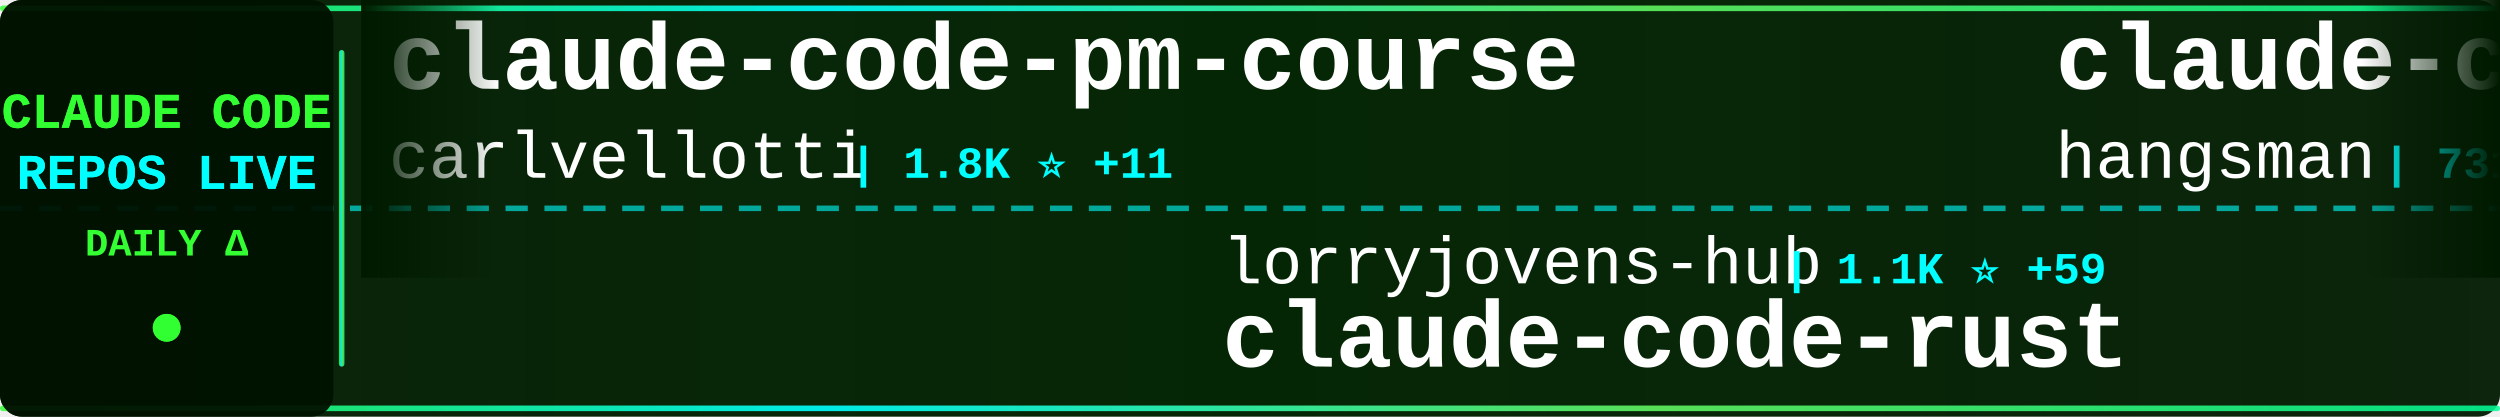
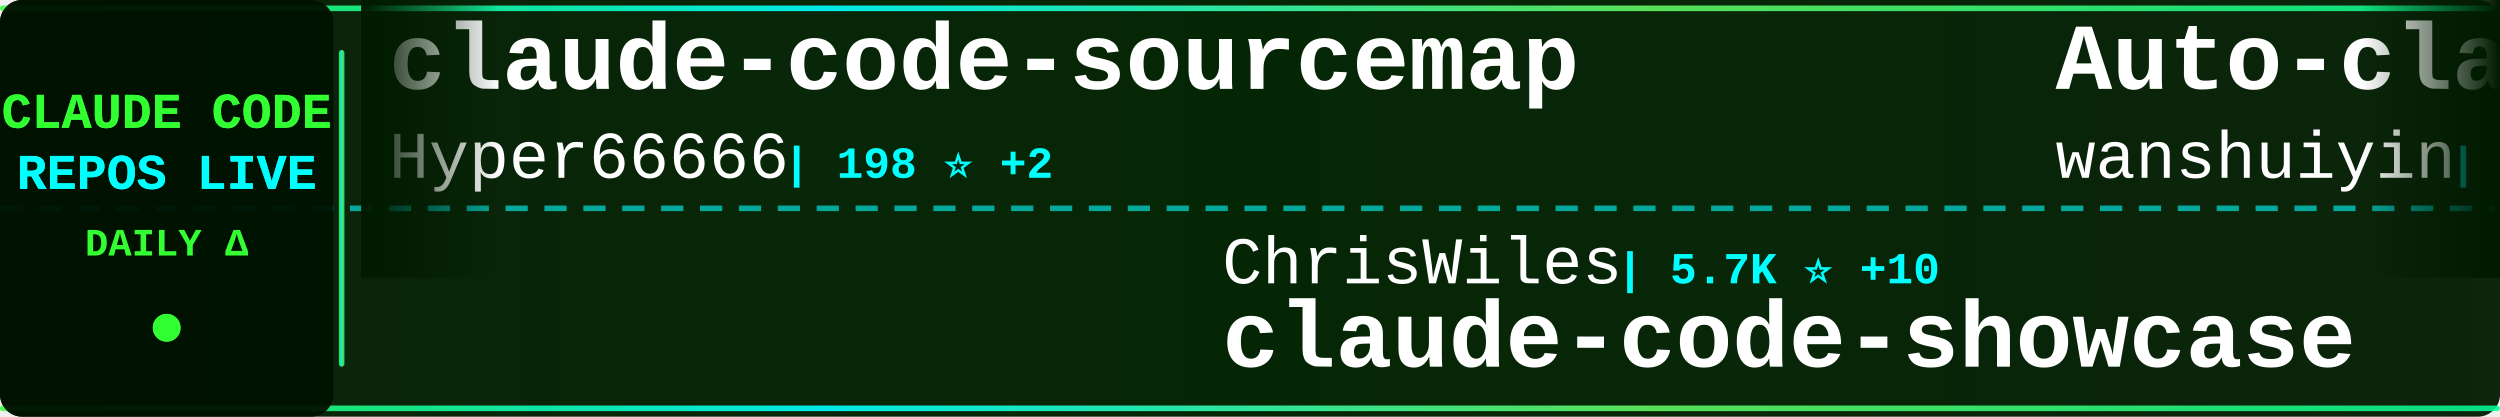
<svg xmlns="http://www.w3.org/2000/svg" width="900" height="150">
  <defs>
    <linearGradient id="tickerBg" x1="0%" y1="0%" x2="100%" y2="0%">
      <stop offset="0%" style="stop-color:#001a00;stop-opacity:0.95" />
      <stop offset="50%" style="stop-color:#002200;stop-opacity:0.98" />
      <stop offset="100%" style="stop-color:#001a00;stop-opacity:0.95" />
    </linearGradient>
    <linearGradient id="borderGrad" x1="0%" y1="0%" x2="100%" y2="0%">
      <stop offset="0%" style="stop-color:#33ff33;stop-opacity:0.85">
        <animate attributeName="stop-opacity" values="0.85;1;0.85" dur="2s" repeatCount="indefinite" />
      </stop>
      <stop offset="33%" style="stop-color:#00ffff;stop-opacity:0.9">
        <animate attributeName="stop-opacity" values="0.9;1;0.9" dur="2.2s" repeatCount="indefinite" />
      </stop>
      <stop offset="66%" style="stop-color:#66ff66;stop-opacity:0.85">
        <animate attributeName="stop-opacity" values="0.85;1;0.85" dur="1.8s" repeatCount="indefinite" />
      </stop>
      <stop offset="100%" style="stop-color:#00ff99;stop-opacity:0.85">
        <animate attributeName="stop-opacity" values="0.85;1;0.85" dur="2s" repeatCount="indefinite" />
      </stop>
    </linearGradient>
    <filter id="textGlow">
      <feGaussianBlur stdDeviation="0.1" result="coloredBlur" />
      <feMerge>
        <feMergeNode in="coloredBlur" />
        <feMergeNode in="SourceGraphic" />
      </feMerge>
    </filter>
    <filter id="metricGlow">
      <feGaussianBlur stdDeviation="0.2" result="coloredBlur" />
      <feMerge>
        <feMergeNode in="coloredBlur" />
        <feMergeNode in="SourceGraphic" />
      </feMerge>
    </filter>
    <linearGradient id="leftFade" x1="0%" y1="0%" x2="100%" y2="0%">
      <stop offset="0%" style="stop-color:#001a00;stop-opacity:1" />
      <stop offset="100%" style="stop-color:#001a00;stop-opacity:0" />
    </linearGradient>
    <linearGradient id="rightFade" x1="0%" y1="0%" x2="100%" y2="0%">
      <stop offset="0%" style="stop-color:#001a00;stop-opacity:0" />
      <stop offset="100%" style="stop-color:#001a00;stop-opacity:1" />
    </linearGradient>
  </defs>
  <rect width="900" height="150" fill="url(#tickerBg)" rx="8" />
  <rect x="0" y="2" width="900" height="2" fill="url(#borderGrad)" rx="1" />
  <rect x="0" y="146" width="900" height="2" fill="url(#borderGrad)" rx="1" />
  <line x1="0" y1="75" x2="900" y2="75" stroke="#00ffff" stroke-width="2" stroke-dasharray="8 6" opacity="0.6" />
  <rect x="0" y="0" width="120" height="150" fill="#001100" opacity="0.95" rx="8" />
  <text x="60" y="46" font-family="'Courier New', monospace" font-size="18" font-weight="bold" fill="#33ff33" text-anchor="middle" filter="url(#textGlow)">
    CLAUDE CODE
  </text>
  <text x="60" y="68" font-family="'Courier New', monospace" font-size="18" font-weight="bold" fill="#00ffff" text-anchor="middle" filter="url(#textGlow)">
    REPOS LIVE
  </text>
  <text x="60" y="92" font-family="'Courier New', monospace" font-size="14" font-weight="bold" fill="#33ff33" text-anchor="middle">
    DAILY Δ
  </text>
  <circle cx="60" cy="118" r="5" fill="#33ff33" filter="url(#metricGlow)">
    <animate attributeName="r" values="4;6;4" dur="1.5s" repeatCount="indefinite" />
    <animate attributeName="opacity" values="0.6;1;0.6" dur="1.5s" repeatCount="indefinite" />
  </circle>
  <rect x="122" y="18" width="2" height="114" fill="url(#borderGrad)" rx="1" />
  <clipPath id="tickerClip">
    <rect x="130" y="0" width="770" height="150" />
  </clipPath>
  <g clip-path="url(#tickerClip)">
    <g id="tickerItems">
      <animateTransform attributeName="transform" attributeType="XML" type="translate" from="0 0" to="-3000 0" dur="54s" repeatCount="indefinite" />
      <g transform="translate(0, 0)">
-         <text x="140" y="32" font-family="'Courier New', monospace" font-size="34" font-weight="bold" fill="#ffffff">claude-code-pm-course</text>
-         <text x="140" y="64" font-family="'Courier New', monospace" font-size="24" font-weight="normal" fill="#ffffff" opacity="1.0">carlvellotti</text>
-         <text x="306" y="64" font-family="'Courier New', monospace" font-size="16" font-weight="bold" fill="#00ffff"> | 1.8K ⭐ +11</text>
+         <text x="140" y="32" font-family="'Courier New', monospace" font-size="34" font-weight="bold" fill="#ffffff">claude-code-sourcemap</text>
+         <text x="140" y="64" font-family="'Courier New', monospace" font-size="24" font-weight="normal" fill="#ffffff" opacity="1.0">Hyper66666</text>
+         <text x="282" y="64" font-family="'Courier New', monospace" font-size="16" font-weight="bold" fill="#00ffff"> | 198 ⭐ +2</text>
      </g>
      <g transform="translate(300, 0)">
-         <text x="140" y="102" font-family="'Courier New', monospace" font-size="24" font-weight="normal" fill="#ffffff" opacity="1.0">lorryjovens-hub</text>
-         <text x="342" y="102" font-family="'Courier New', monospace" font-size="16" font-weight="bold" fill="#00ffff"> | 1.1K ⭐ +59</text>
-         <text x="140" y="132" font-family="'Courier New', monospace" font-size="34" font-weight="bold" fill="#ffffff">claude-code-rust</text>
+         <text x="140" y="102" font-family="'Courier New', monospace" font-size="24" font-weight="normal" fill="#ffffff" opacity="1.0">ChrisWiles</text>
+         <text x="282" y="102" font-family="'Courier New', monospace" font-size="16" font-weight="bold" fill="#00ffff"> | 5.7K ⭐ +10</text>
+         <text x="140" y="132" font-family="'Courier New', monospace" font-size="34" font-weight="bold" fill="#ffffff">claude-code-showcase</text>
      </g>
      <g transform="translate(600, 0)">
-         <text x="140" y="32" font-family="'Courier New', monospace" font-size="34" font-weight="bold" fill="#ffffff">claude-code-source</text>
-         <text x="140" y="64" font-family="'Courier New', monospace" font-size="24" font-weight="normal" fill="#ffffff" opacity="1.0">hangsman</text>
-         <text x="258" y="64" font-family="'Courier New', monospace" font-size="16" font-weight="bold" fill="#00ffff"> | 731 ⭐ +14</text>
+         <text x="140" y="32" font-family="'Courier New', monospace" font-size="34" font-weight="bold" fill="#ffffff">Auto-claude-code-researc...</text>
+         <text x="140" y="64" font-family="'Courier New', monospace" font-size="24" font-weight="normal" fill="#ffffff" opacity="1.0">wanshuiyin</text>
+         <text x="282" y="64" font-family="'Courier New', monospace" font-size="16" font-weight="bold" fill="#00ffff"> | 5.6K ⭐ +97</text>
      </g>
      <g transform="translate(900, 0)">
-         <text x="140" y="102" font-family="'Courier New', monospace" font-size="24" font-weight="normal" fill="#ffffff" opacity="1.0">andrew-kramer-inno</text>
-         <text x="378" y="102" font-family="'Courier New', monospace" font-size="16" font-weight="bold" fill="#00ffff"> | 545 ⭐ +10</text>
-         <text x="140" y="132" font-family="'Courier New', monospace" font-size="34" font-weight="bold" fill="#ffffff">claude-code-source-build</text>
+         <text x="140" y="102" font-family="'Courier New', monospace" font-size="24" font-weight="normal" fill="#ffffff" opacity="1.0">edmund-io</text>
+         <text x="270" y="102" font-family="'Courier New', monospace" font-size="16" font-weight="bold" fill="#00ffff"> | 1.4K ⭐</text>
+         <text x="140" y="132" font-family="'Courier New', monospace" font-size="34" font-weight="bold" fill="#ffffff">edmunds-claude-code</text>
      </g>
      <g transform="translate(1200, 0)">
-         <text x="140" y="32" font-family="'Courier New', monospace" font-size="34" font-weight="bold" fill="#ffffff">agents</text>
-         <text x="140" y="64" font-family="'Courier New', monospace" font-size="24" font-weight="normal" fill="#ffffff" opacity="1.0">wshobson</text>
-         <text x="258" y="64" font-family="'Courier New', monospace" font-size="16" font-weight="bold" fill="#00ffff"> | 33.0K ⭐ +72</text>
+         <text x="140" y="32" font-family="'Courier New', monospace" font-size="34" font-weight="bold" fill="#ffffff">claude-howto</text>
+         <text x="140" y="64" font-family="'Courier New', monospace" font-size="24" font-weight="normal" fill="#ffffff" opacity="1.0">luongnv89</text>
+         <text x="270" y="64" font-family="'Courier New', monospace" font-size="16" font-weight="bold" fill="#00ffff"> | 20.9K ⭐ +1.1K</text>
      </g>
      <g transform="translate(1500, 0)">
-         <text x="140" y="102" font-family="'Courier New', monospace" font-size="24" font-weight="normal" fill="#ffffff" opacity="1.0">Kuberwastaken</text>
-         <text x="318" y="102" font-family="'Courier New', monospace" font-size="16" font-weight="bold" fill="#00ffff"> | 8.4K ⭐ +273</text>
-         <text x="140" y="132" font-family="'Courier New', monospace" font-size="34" font-weight="bold" fill="#ffffff">claurst</text>
+         <text x="140" y="102" font-family="'Courier New', monospace" font-size="24" font-weight="normal" fill="#ffffff" opacity="1.0">chauncygu</text>
+         <text x="270" y="102" font-family="'Courier New', monospace" font-size="16" font-weight="bold" fill="#00ffff"> | 1.6K ⭐ +118</text>
+         <text x="140" y="132" font-family="'Courier New', monospace" font-size="34" font-weight="bold" fill="#ffffff">collection-claude-code-s...</text>
      </g>
      <g transform="translate(1800, 0)">
-         <text x="140" y="32" font-family="'Courier New', monospace" font-size="34" font-weight="bold" fill="#ffffff">awesome-claude-code-tool...</text>
-         <text x="140" y="64" font-family="'Courier New', monospace" font-size="24" font-weight="normal" fill="#ffffff" opacity="1.0">rohitg00</text>
-         <text x="258" y="64" font-family="'Courier New', monospace" font-size="16" font-weight="bold" fill="#00ffff"> | 1.1K ⭐ +32</text>
+         <text x="140" y="32" font-family="'Courier New', monospace" font-size="34" font-weight="bold" fill="#ffffff">claude-code</text>
+         <text x="140" y="64" font-family="'Courier New', monospace" font-size="24" font-weight="normal" fill="#ffffff" opacity="1.0">chiragjoshi12</text>
+         <text x="318" y="64" font-family="'Courier New', monospace" font-size="16" font-weight="bold" fill="#00ffff"> | 172 ⭐ +6</text>
      </g>
      <g transform="translate(2100, 0)">
-         <text x="140" y="102" font-family="'Courier New', monospace" font-size="24" font-weight="normal" fill="#ffffff" opacity="1.0">alex000kim</text>
-         <text x="282" y="102" font-family="'Courier New', monospace" font-size="16" font-weight="bold" fill="#00ffff"> | 193 ⭐ +1</text>
-         <text x="140" y="132" font-family="'Courier New', monospace" font-size="34" font-weight="bold" fill="#ffffff">claude-code</text>
+         <text x="140" y="102" font-family="'Courier New', monospace" font-size="24" font-weight="normal" fill="#ffffff" opacity="1.0">ykdojo</text>
+         <text x="234" y="102" font-family="'Courier New', monospace" font-size="16" font-weight="bold" fill="#00ffff"> | 7.2K ⭐ +26</text>
+         <text x="140" y="132" font-family="'Courier New', monospace" font-size="34" font-weight="bold" fill="#ffffff">claude-code-tips</text>
      </g>
      <g transform="translate(2400, 0)">
-         <text x="140" y="32" font-family="'Courier New', monospace" font-size="34" font-weight="bold" fill="#ffffff">ralph-claude-code</text>
-         <text x="140" y="64" font-family="'Courier New', monospace" font-size="24" font-weight="normal" fill="#ffffff" opacity="1.0">frankbria</text>
-         <text x="270" y="64" font-family="'Courier New', monospace" font-size="16" font-weight="bold" fill="#00ffff"> | 8.5K ⭐ +56</text>
+         <text x="140" y="32" font-family="'Courier New', monospace" font-size="34" font-weight="bold" fill="#ffffff">claude-code</text>
+         <text x="140" y="64" font-family="'Courier New', monospace" font-size="24" font-weight="normal" fill="#ffffff" opacity="1.0">isboyjc</text>
+         <text x="246" y="64" font-family="'Courier New', monospace" font-size="16" font-weight="bold" fill="#00ffff"> | 127 ⭐ +1</text>
      </g>
      <g transform="translate(2700, 0)">
-         <text x="140" y="102" font-family="'Courier New', monospace" font-size="24" font-weight="normal" fill="#ffffff" opacity="1.0">T-Lab-CUHKSZ</text>
-         <text x="306" y="102" font-family="'Courier New', monospace" font-size="16" font-weight="bold" fill="#00ffff"> | 283 ⭐ +6</text>
-         <text x="140" y="132" font-family="'Courier New', monospace" font-size="34" font-weight="bold" fill="#ffffff">claude-code</text>
+         <text x="140" y="102" font-family="'Courier New', monospace" font-size="24" font-weight="normal" fill="#ffffff" opacity="1.0">rohitg00</text>
+         <text x="258" y="102" font-family="'Courier New', monospace" font-size="16" font-weight="bold" fill="#00ffff"> | 1.1K ⭐ +27</text>
+         <text x="140" y="132" font-family="'Courier New', monospace" font-size="34" font-weight="bold" fill="#ffffff">awesome-claude-code-tool...</text>
      </g>
      <g transform="translate(3000, 0)">
-         <text x="140" y="32" font-family="'Courier New', monospace" font-size="34" font-weight="bold" fill="#ffffff">claude-code-pm-course</text>
-         <text x="140" y="64" font-family="'Courier New', monospace" font-size="24" font-weight="normal" fill="#ffffff" opacity="1.0">carlvellotti</text>
-         <text x="306" y="64" font-family="'Courier New', monospace" font-size="16" font-weight="bold" fill="#00ffff"> | 1.8K ⭐ +11</text>
+         <text x="140" y="32" font-family="'Courier New', monospace" font-size="34" font-weight="bold" fill="#ffffff">claude-code-sourcemap</text>
+         <text x="140" y="64" font-family="'Courier New', monospace" font-size="24" font-weight="normal" fill="#ffffff" opacity="1.0">Hyper66666</text>
+         <text x="282" y="64" font-family="'Courier New', monospace" font-size="16" font-weight="bold" fill="#00ffff"> | 198 ⭐ +2</text>
      </g>
      <g transform="translate(3300, 0)">
-         <text x="140" y="102" font-family="'Courier New', monospace" font-size="24" font-weight="normal" fill="#ffffff" opacity="1.0">lorryjovens-hub</text>
-         <text x="342" y="102" font-family="'Courier New', monospace" font-size="16" font-weight="bold" fill="#00ffff"> | 1.1K ⭐ +59</text>
-         <text x="140" y="132" font-family="'Courier New', monospace" font-size="34" font-weight="bold" fill="#ffffff">claude-code-rust</text>
+         <text x="140" y="102" font-family="'Courier New', monospace" font-size="24" font-weight="normal" fill="#ffffff" opacity="1.0">ChrisWiles</text>
+         <text x="282" y="102" font-family="'Courier New', monospace" font-size="16" font-weight="bold" fill="#00ffff"> | 5.7K ⭐ +10</text>
+         <text x="140" y="132" font-family="'Courier New', monospace" font-size="34" font-weight="bold" fill="#ffffff">claude-code-showcase</text>
      </g>
      <g transform="translate(3600, 0)">
-         <text x="140" y="32" font-family="'Courier New', monospace" font-size="34" font-weight="bold" fill="#ffffff">claude-code-source</text>
-         <text x="140" y="64" font-family="'Courier New', monospace" font-size="24" font-weight="normal" fill="#ffffff" opacity="1.0">hangsman</text>
-         <text x="258" y="64" font-family="'Courier New', monospace" font-size="16" font-weight="bold" fill="#00ffff"> | 731 ⭐ +14</text>
+         <text x="140" y="32" font-family="'Courier New', monospace" font-size="34" font-weight="bold" fill="#ffffff">Auto-claude-code-researc...</text>
+         <text x="140" y="64" font-family="'Courier New', monospace" font-size="24" font-weight="normal" fill="#ffffff" opacity="1.0">wanshuiyin</text>
+         <text x="282" y="64" font-family="'Courier New', monospace" font-size="16" font-weight="bold" fill="#00ffff"> | 5.6K ⭐ +97</text>
      </g>
      <g transform="translate(3900, 0)">
-         <text x="140" y="102" font-family="'Courier New', monospace" font-size="24" font-weight="normal" fill="#ffffff" opacity="1.0">andrew-kramer-inno</text>
-         <text x="378" y="102" font-family="'Courier New', monospace" font-size="16" font-weight="bold" fill="#00ffff"> | 545 ⭐ +10</text>
-         <text x="140" y="132" font-family="'Courier New', monospace" font-size="34" font-weight="bold" fill="#ffffff">claude-code-source-build</text>
+         <text x="140" y="102" font-family="'Courier New', monospace" font-size="24" font-weight="normal" fill="#ffffff" opacity="1.0">edmund-io</text>
+         <text x="270" y="102" font-family="'Courier New', monospace" font-size="16" font-weight="bold" fill="#00ffff"> | 1.4K ⭐</text>
+         <text x="140" y="132" font-family="'Courier New', monospace" font-size="34" font-weight="bold" fill="#ffffff">edmunds-claude-code</text>
      </g>
    </g>
  </g>
  <rect x="130" y="0" width="50" height="100" fill="url(#leftFade)" />
  <rect x="850" y="0" width="50" height="100" fill="url(#rightFade)" />
</svg>
